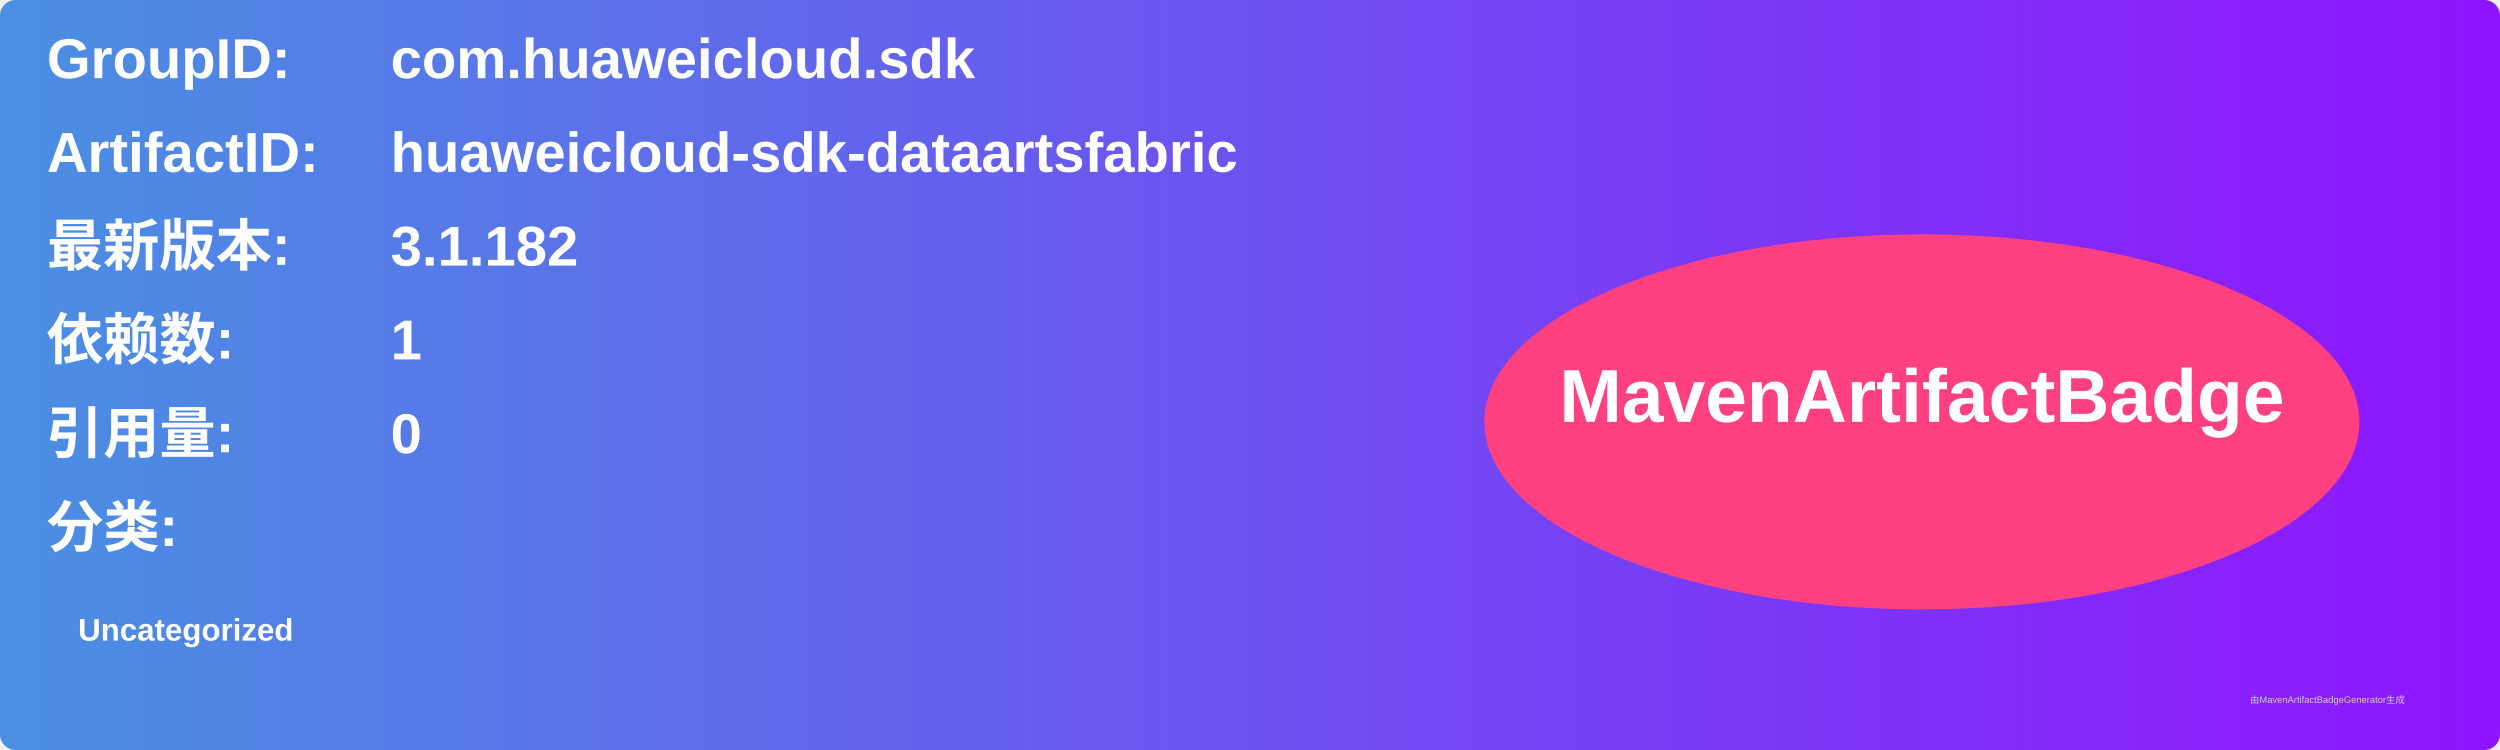
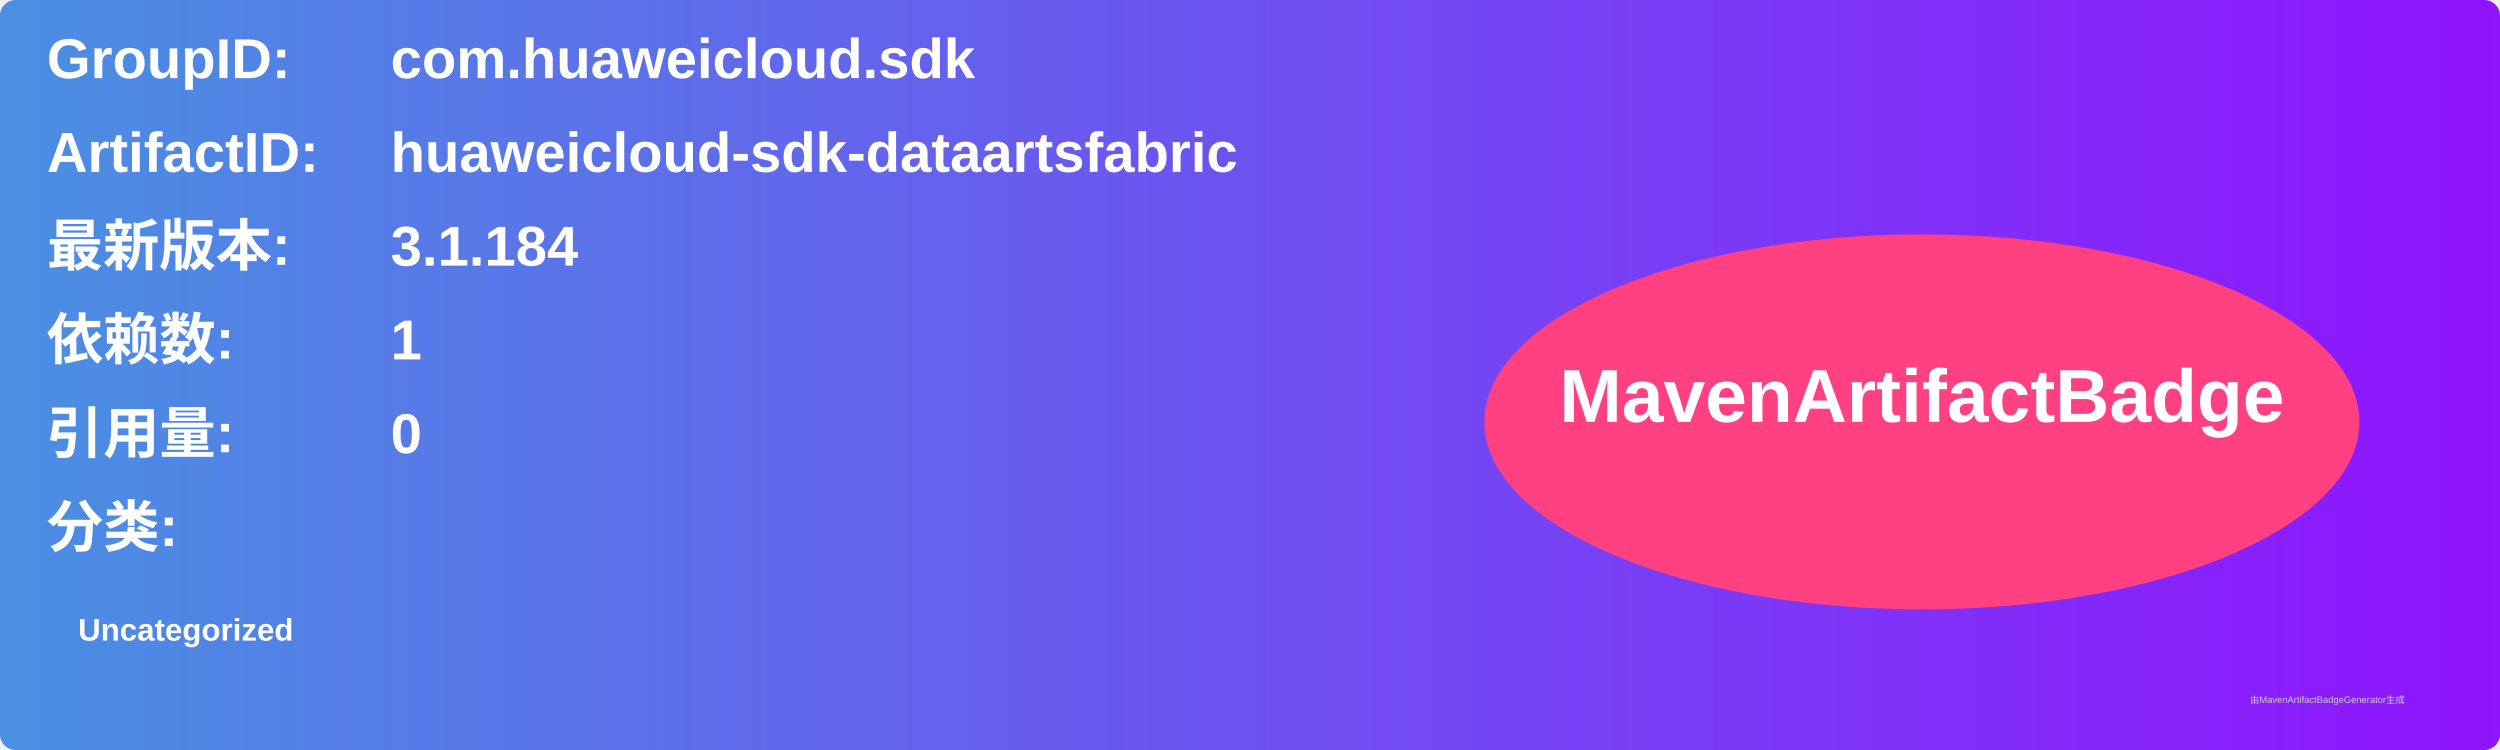
<svg xmlns="http://www.w3.org/2000/svg" width="800" height="240" viewBox="0 0 800 240">
  <linearGradient id="grad" x1="0%" y1="0%" x2="100%" y2="0%">
    <stop offset="0%" stop-color="#4a90e2" />
    <stop offset="100%" stop-color="#9013fe" />
  </linearGradient>
  <rect width="100%" height="100%" rx="5" ry="5" fill="url(#grad)" />
  <g transform="translate(15, 15)">
    <text x="0" y="10" font-family="Arial" font-size="18" fill="white" font-weight="bold" width="260">GroupID:</text>
    <text x="110" y="10" font-family="Arial" font-size="18" fill="white" font-weight="bold" width="460">com.huaweicloud.sdk</text>
    <text x="0" y="40" font-family="Arial" font-size="18" fill="white" font-weight="bold" width="260">ArtifactID:</text>
    <text x="110" y="40" font-family="Arial" font-size="18" fill="white" font-weight="bold" width="460">huaweicloud-sdk-dataartsfabric</text>
    <text x="0" y="70" font-family="Arial" font-size="18" fill="white" font-weight="bold">最新版本:</text>
    <text x="110" y="70" font-family="Arial" font-size="18" fill="white" font-weight="bold">
-       <tspan font-weight="bold">3.1.182</tspan>
+       <tspan font-weight="bold">3.1.184</tspan>
    </text>
    <text x="0" y="100" font-family="Arial" font-size="18" fill="white" font-weight="bold">依赖数: </text>
    <text x="110" y="100" font-family="Arial" font-size="18" fill="white">
      <tspan font-weight="bold">1</tspan>
    </text>
    <text x="0" y="130" font-family="Arial" font-size="18" fill="white" font-weight="bold">引用量: </text>
    <text x="110" y="130" font-family="Arial" font-size="18" fill="white">
      <tspan font-weight="bold">0</tspan>
    </text>
    <text x="0" y="160" font-family="Arial" font-size="18" fill="white" font-weight="bold">分类:</text>
    <text x="10" y="190" font-family="Arial" font-size="10" fill="white">
      <tspan font-weight="bold">Uncategorized</tspan>
    </text>
    <ellipse cx="600" cy="120" rx="140" ry="60" fill="#ff4081" />
    <text x="600" y="120" text-anchor="middle" font-family="Arial" font-size="24" fill="white" font-weight="bold">MavenArtifactBadge</text>
  </g>
  <text x="720" y="225" font-family="Arial" font-size="3" fill="#d0d0d0">由MavenArtifactBadgeGenerator生成</text>
</svg>
